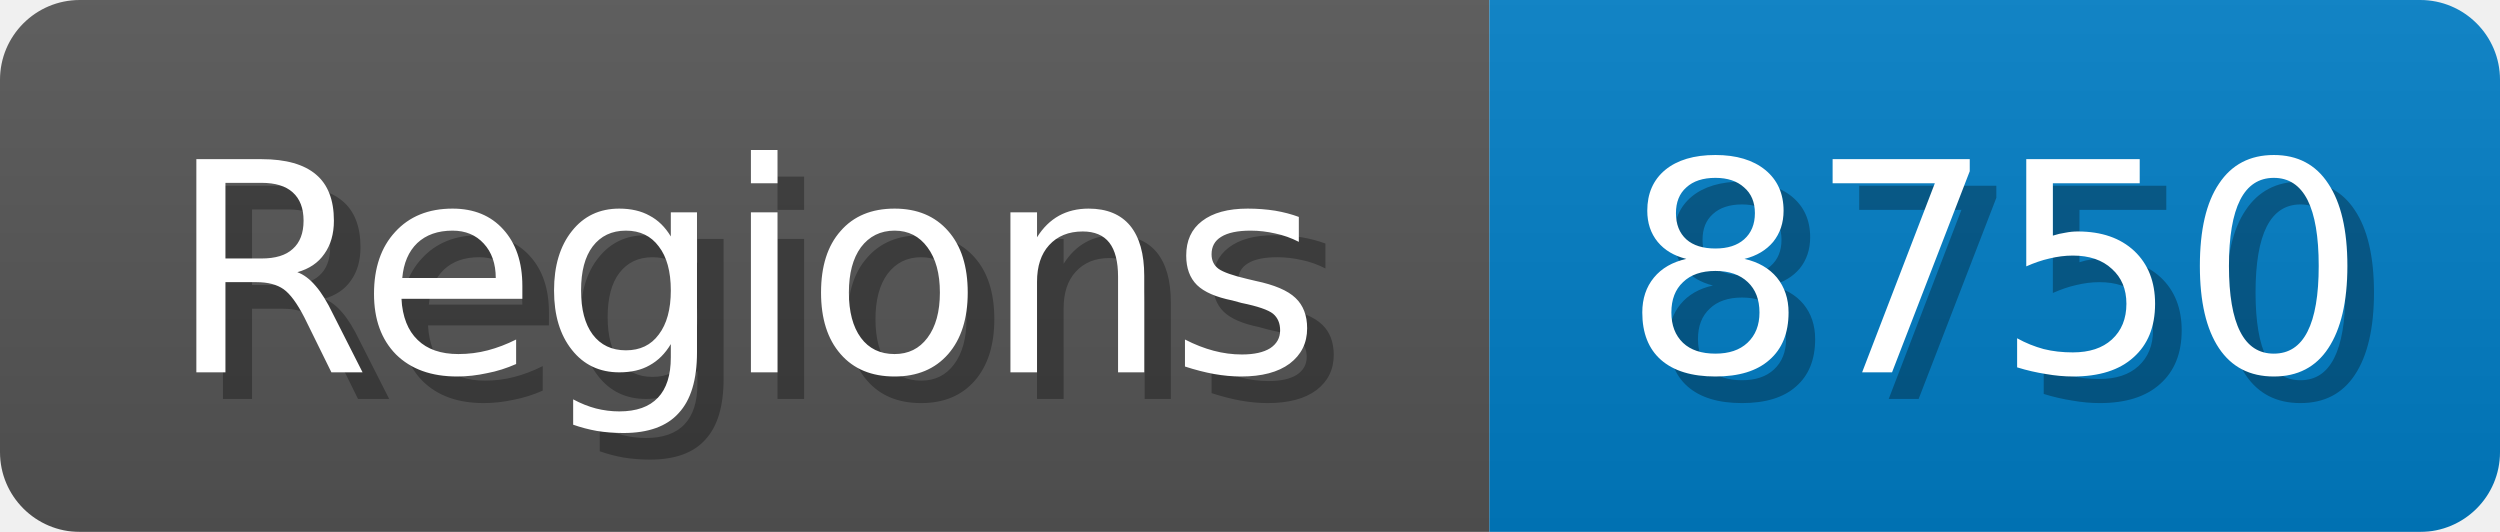
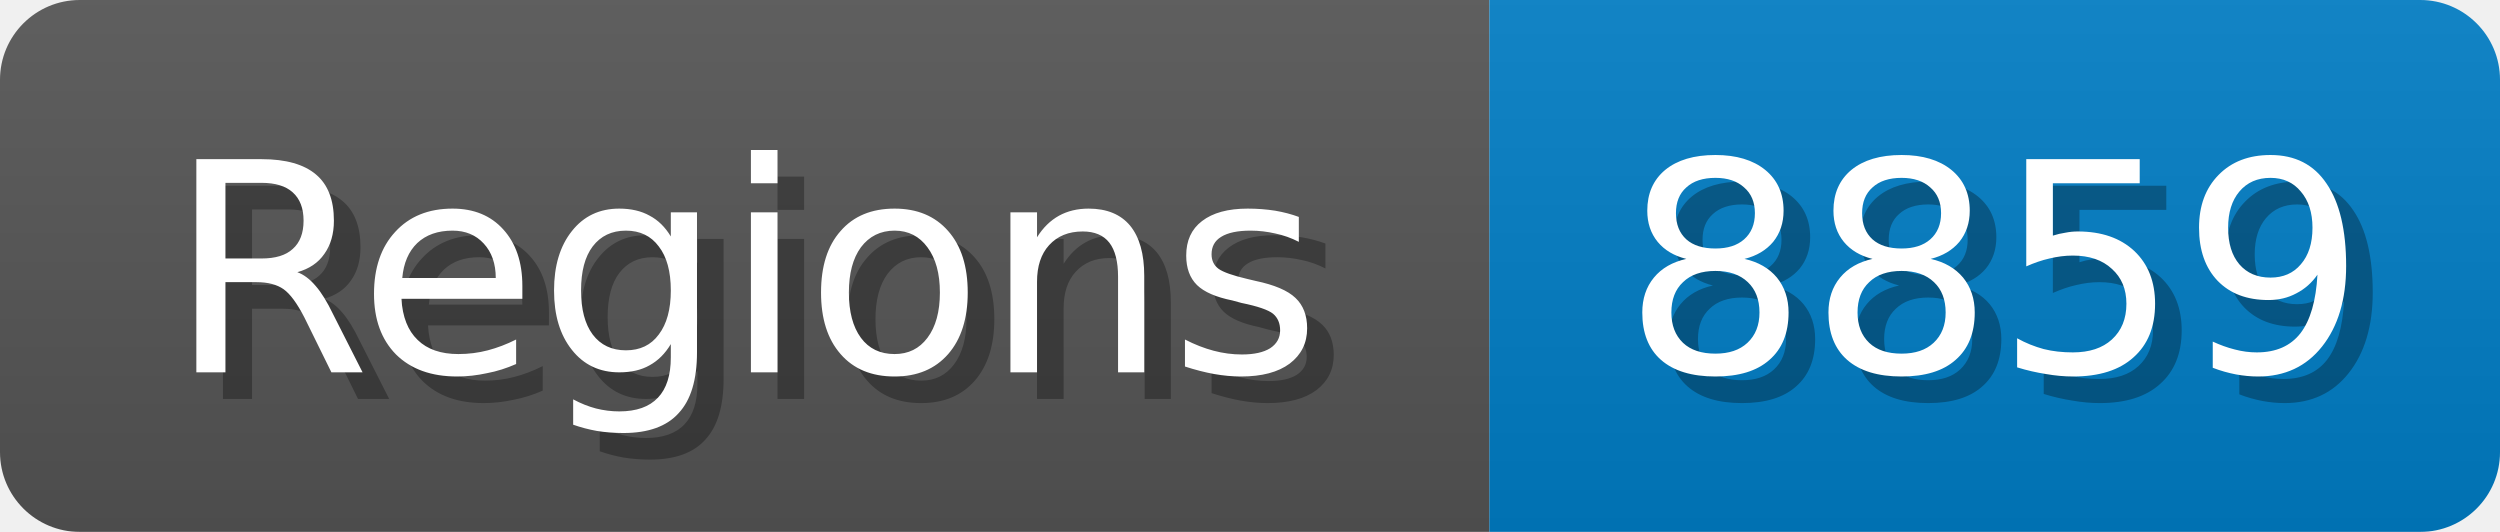
<svg xmlns="http://www.w3.org/2000/svg" width="94" height="20">
  <linearGradient id="b" x2="0" y2="100%">
    <stop offset="0" stop-color="#bbb" stop-opacity=".1" />
    <stop offset="1" stop-opacity=".1" />
  </linearGradient>
  <mask id="anybadge_1">
    <rect width="94" height="20" rx="3" fill="#fff" />
  </mask>
  <g mask="url(#anybadge_1)">
    <path fill="#555" d="M0 0h56v20H0z" />
    <path fill="#007ec6" d="M56 0h38v20H56z" />
    <path fill="url(#b)" d="M0 0h94v20H0z" />
  </g>
  <g fill="#fff" text-anchor="middle" font-family="DejaVu Sans,Verdana,Geneva,sans-serif" font-size="11">
    <text x="29.0" y="15" fill="#010101" fill-opacity=".3">Regions</text>
    <text x="28.0" y="14">Regions</text>
  </g>
  <g fill="#fff" text-anchor="middle" font-family="DejaVu Sans,Verdana,Geneva,sans-serif" font-size="11">
-     <text x="76.0" y="15" fill="#010101" fill-opacity=".3">8750</text>
-     <text x="75.0" y="14">8750</text>
+     <text x="76.0" y="15" fill="#010101" fill-opacity=".3">8859</text>
+     <text x="75.0" y="14">8859</text>
  </g>
</svg>
